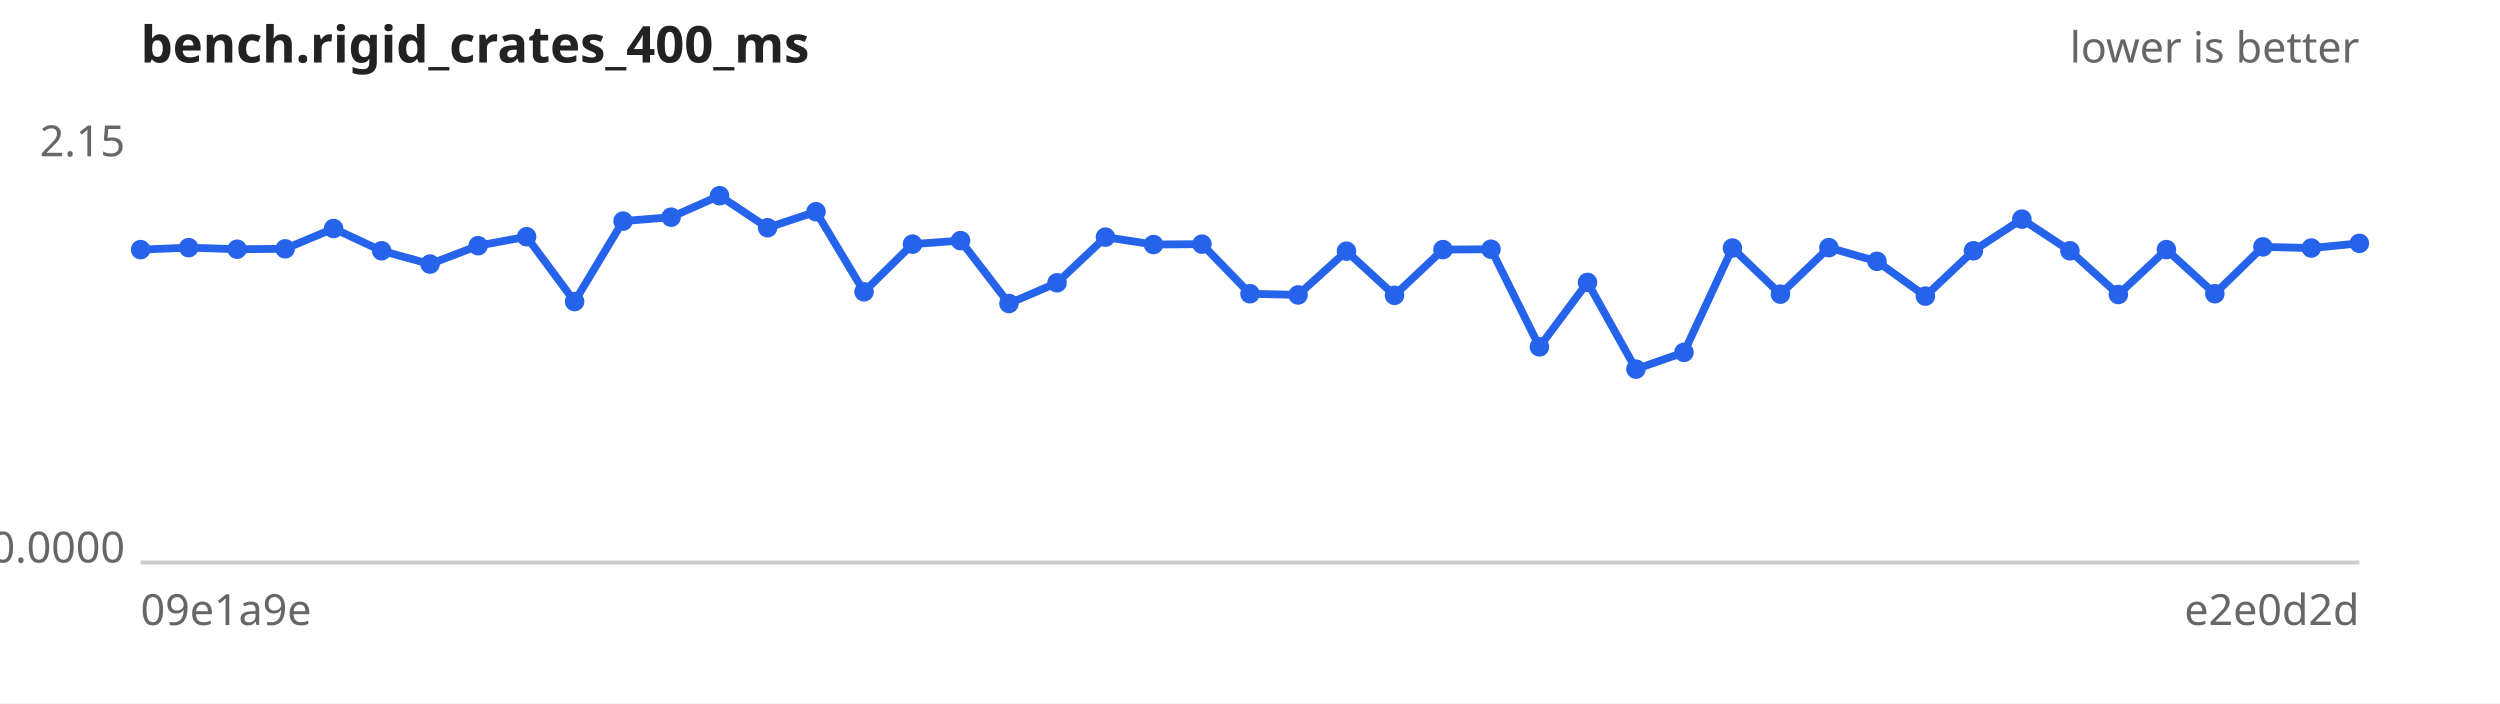
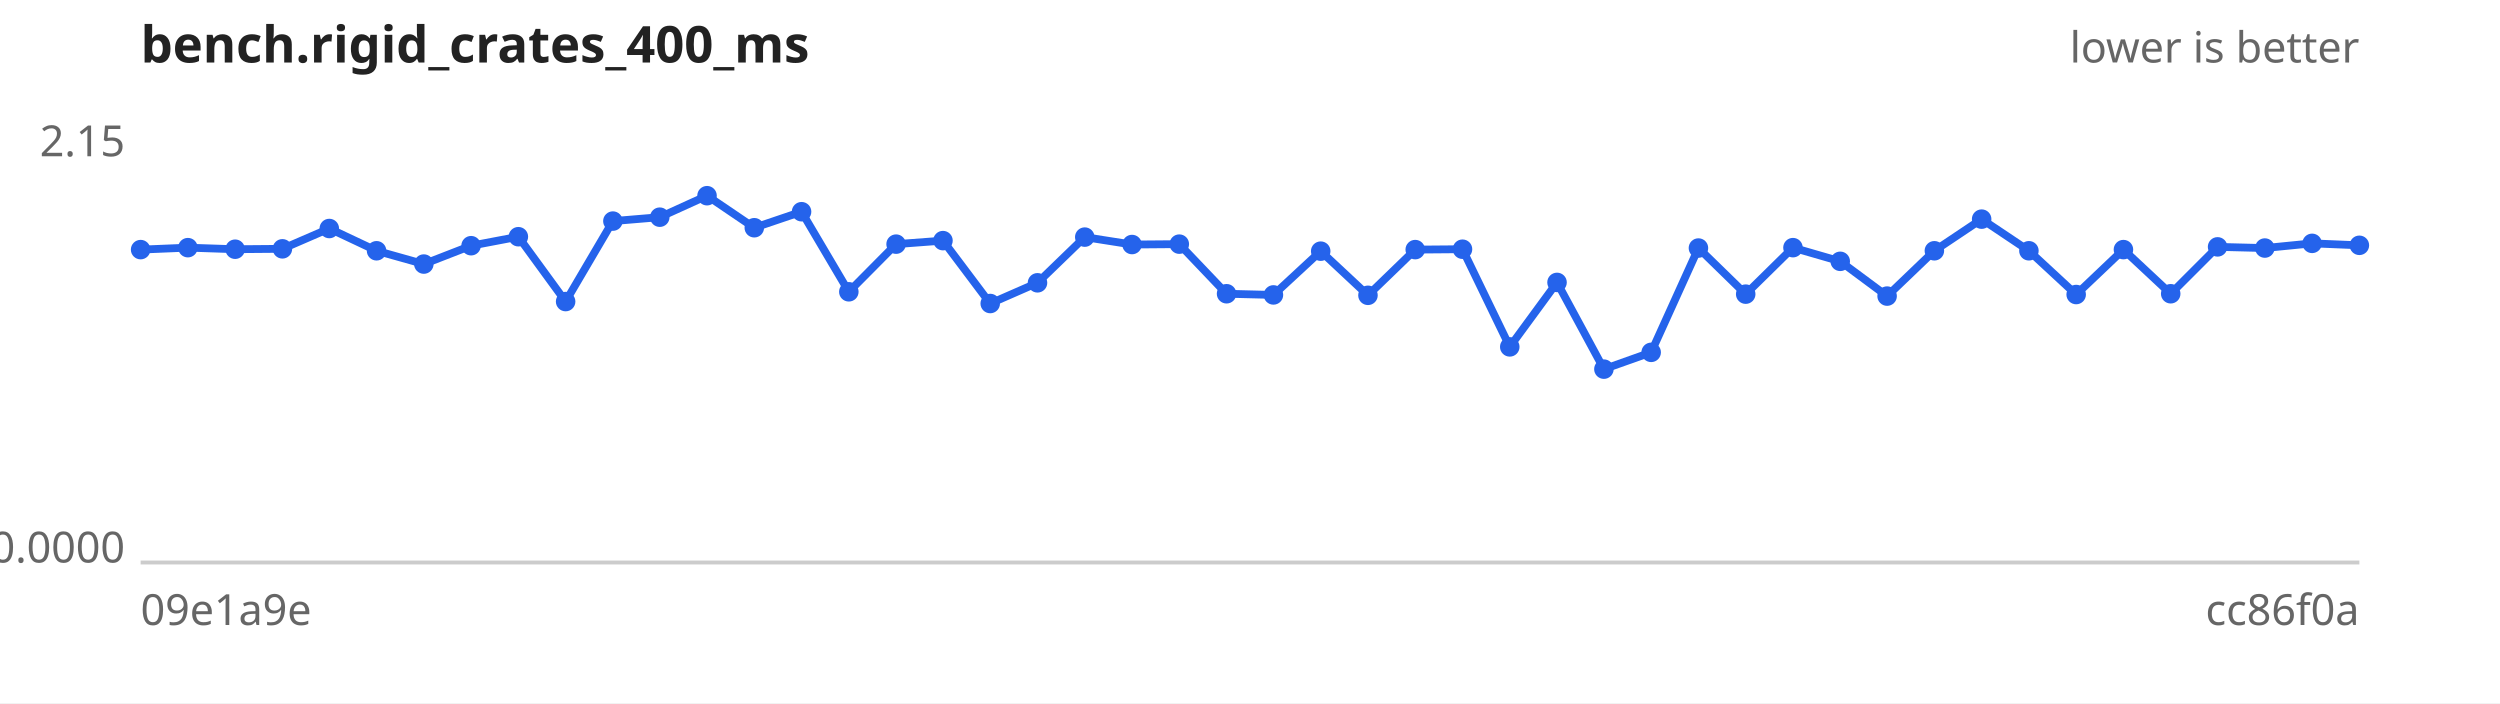
<svg xmlns="http://www.w3.org/2000/svg" width="640" height="180" viewBox="0 0 640 180" font-family="sans-serif" font-size="11">
  <rect width="640" height="180" fill="#ffffff" />
  <text x="36" y="16" font-size="13" font-weight="bold" fill="#222">bench.rigid_crates_400_ms</text>
  <text x="604" y="16" text-anchor="end" fill="#666">lower is better</text>
  <line x1="36" y1="144" x2="604" y2="144" stroke="#ccc" />
  <text x="32" y="40.0" text-anchor="end" fill="#666">2.15</text>
  <text x="32" y="144.0" text-anchor="end" fill="#666">0.0000</text>
  <text x="36" y="160" fill="#666">09e1a9e</text>
-   <text x="604" y="160" text-anchor="end" fill="#666">e2e0d2d</text>
-   <path d="M36.0,63.9 L48.3,63.4 L60.7,63.8 L73.0,63.7 L85.4,58.5 L97.7,64.2 L110.1,67.6 L122.4,62.9 L134.8,60.6 L147.1,77.2 L159.5,56.6 L171.8,55.6 L184.2,50.1 L196.5,58.3 L208.9,54.2 L221.2,74.7 L233.6,62.5 L245.9,61.6 L258.3,77.7 L270.6,72.4 L283.0,60.7 L295.3,62.6 L307.7,62.5 L320.0,75.2 L332.3,75.5 L344.7,64.3 L357.0,75.6 L369.4,63.9 L381.7,63.8 L394.1,88.8 L406.4,72.3 L418.8,94.5 L431.1,90.2 L443.5,63.5 L455.8,75.3 L468.2,63.4 L480.5,66.9 L492.9,75.8 L505.2,64.2 L517.6,56.1 L529.9,64.2 L542.3,75.4 L554.6,63.9 L567.0,75.2 L579.3,63.2 L591.7,63.5 L604.0,62.3" fill="none" stroke="#2563eb" stroke-width="2" />
+   <text x="604" y="160" text-anchor="end" fill="#666">cc86f0a</text>
+   <path d="M36.0,63.9 L48.1,63.4 L60.2,63.8 L72.3,63.7 L84.3,58.5 L96.4,64.2 L108.5,67.6 L120.6,62.9 L132.7,60.6 L144.8,77.2 L156.9,56.6 L168.9,55.6 L181.0,50.1 L193.1,58.3 L205.2,54.2 L217.3,74.7 L229.4,62.5 L241.4,61.6 L253.5,77.7 L265.6,72.4 L277.7,60.7 L289.8,62.6 L301.9,62.5 L314.0,75.2 L326.0,75.5 L338.1,64.3 L350.2,75.6 L362.3,63.9 L374.4,63.8 L386.5,88.8 L398.6,72.3 L410.6,94.5 L422.7,90.2 L434.8,63.5 L446.9,75.3 L459.0,63.4 L471.1,66.9 L483.1,75.8 L495.2,64.2 L507.3,56.1 L519.4,64.2 L531.5,75.4 L543.6,63.9 L555.7,75.2 L567.7,63.2 L579.8,63.5 L591.9,62.3 L604.0,62.8" fill="none" stroke="#2563eb" stroke-width="2" />
  <g fill="#2563eb">
    <circle cx="36.0" cy="63.9" r="2.5" />
-     <circle cx="48.3" cy="63.4" r="2.5" />
-     <circle cx="60.7" cy="63.8" r="2.5" />
-     <circle cx="73.0" cy="63.7" r="2.5" />
-     <circle cx="85.4" cy="58.5" r="2.5" />
-     <circle cx="97.7" cy="64.2" r="2.5" />
-     <circle cx="110.1" cy="67.6" r="2.5" />
-     <circle cx="122.4" cy="62.9" r="2.5" />
-     <circle cx="134.8" cy="60.6" r="2.5" />
-     <circle cx="147.1" cy="77.2" r="2.5" />
-     <circle cx="159.5" cy="56.6" r="2.5" />
-     <circle cx="171.8" cy="55.6" r="2.5" />
-     <circle cx="184.2" cy="50.1" r="2.5" />
-     <circle cx="196.5" cy="58.3" r="2.5" />
-     <circle cx="208.9" cy="54.2" r="2.5" />
-     <circle cx="221.2" cy="74.7" r="2.5" />
-     <circle cx="233.6" cy="62.5" r="2.5" />
-     <circle cx="245.9" cy="61.6" r="2.5" />
-     <circle cx="258.3" cy="77.7" r="2.5" />
-     <circle cx="270.6" cy="72.4" r="2.5" />
-     <circle cx="283.0" cy="60.7" r="2.5" />
-     <circle cx="295.3" cy="62.6" r="2.5" />
-     <circle cx="307.7" cy="62.5" r="2.5" />
-     <circle cx="320.0" cy="75.2" r="2.5" />
-     <circle cx="332.3" cy="75.5" r="2.5" />
-     <circle cx="344.7" cy="64.3" r="2.5" />
-     <circle cx="357.0" cy="75.6" r="2.5" />
-     <circle cx="369.4" cy="63.9" r="2.5" />
-     <circle cx="381.7" cy="63.8" r="2.5" />
-     <circle cx="394.1" cy="88.8" r="2.5" />
-     <circle cx="406.4" cy="72.3" r="2.5" />
-     <circle cx="418.8" cy="94.5" r="2.5" />
-     <circle cx="431.1" cy="90.2" r="2.5" />
-     <circle cx="443.5" cy="63.5" r="2.5" />
-     <circle cx="455.8" cy="75.3" r="2.5" />
-     <circle cx="468.2" cy="63.4" r="2.5" />
-     <circle cx="480.5" cy="66.9" r="2.5" />
-     <circle cx="492.9" cy="75.8" r="2.5" />
-     <circle cx="505.2" cy="64.2" r="2.5" />
-     <circle cx="517.6" cy="56.1" r="2.5" />
-     <circle cx="529.9" cy="64.2" r="2.5" />
-     <circle cx="542.3" cy="75.4" r="2.5" />
-     <circle cx="554.6" cy="63.9" r="2.5" />
-     <circle cx="567.0" cy="75.2" r="2.5" />
-     <circle cx="579.3" cy="63.2" r="2.5" />
-     <circle cx="591.7" cy="63.5" r="2.5" />
-     <circle cx="604.0" cy="62.3" r="2.5" />
+     <circle cx="48.1" cy="63.4" r="2.5" />
+     <circle cx="60.2" cy="63.8" r="2.5" />
+     <circle cx="72.3" cy="63.7" r="2.5" />
+     <circle cx="84.3" cy="58.5" r="2.5" />
+     <circle cx="96.4" cy="64.2" r="2.5" />
+     <circle cx="108.5" cy="67.6" r="2.5" />
+     <circle cx="120.6" cy="62.9" r="2.5" />
+     <circle cx="132.7" cy="60.6" r="2.5" />
+     <circle cx="144.8" cy="77.2" r="2.5" />
+     <circle cx="156.9" cy="56.6" r="2.5" />
+     <circle cx="168.9" cy="55.6" r="2.5" />
+     <circle cx="181.0" cy="50.1" r="2.5" />
+     <circle cx="193.1" cy="58.3" r="2.5" />
+     <circle cx="205.2" cy="54.2" r="2.5" />
+     <circle cx="217.3" cy="74.7" r="2.5" />
+     <circle cx="229.4" cy="62.5" r="2.5" />
+     <circle cx="241.4" cy="61.6" r="2.5" />
+     <circle cx="253.5" cy="77.7" r="2.5" />
+     <circle cx="265.6" cy="72.4" r="2.5" />
+     <circle cx="277.7" cy="60.7" r="2.5" />
+     <circle cx="289.8" cy="62.6" r="2.5" />
+     <circle cx="301.9" cy="62.5" r="2.5" />
+     <circle cx="314.0" cy="75.2" r="2.5" />
+     <circle cx="326.0" cy="75.5" r="2.5" />
+     <circle cx="338.1" cy="64.3" r="2.5" />
+     <circle cx="350.2" cy="75.6" r="2.5" />
+     <circle cx="362.3" cy="63.9" r="2.5" />
+     <circle cx="374.4" cy="63.8" r="2.5" />
+     <circle cx="386.5" cy="88.8" r="2.5" />
+     <circle cx="398.6" cy="72.3" r="2.5" />
+     <circle cx="410.6" cy="94.5" r="2.5" />
+     <circle cx="422.7" cy="90.2" r="2.5" />
+     <circle cx="434.8" cy="63.5" r="2.5" />
+     <circle cx="446.9" cy="75.3" r="2.5" />
+     <circle cx="459.0" cy="63.4" r="2.5" />
+     <circle cx="471.1" cy="66.9" r="2.5" />
+     <circle cx="483.1" cy="75.8" r="2.5" />
+     <circle cx="495.2" cy="64.2" r="2.5" />
+     <circle cx="507.3" cy="56.1" r="2.5" />
+     <circle cx="519.4" cy="64.2" r="2.5" />
+     <circle cx="531.5" cy="75.4" r="2.5" />
+     <circle cx="543.6" cy="63.9" r="2.5" />
+     <circle cx="555.7" cy="75.2" r="2.5" />
+     <circle cx="567.7" cy="63.2" r="2.5" />
+     <circle cx="579.8" cy="63.5" r="2.5" />
+     <circle cx="591.9" cy="62.3" r="2.5" />
+     <circle cx="604.0" cy="62.8" r="2.5" />
  </g>
</svg>
